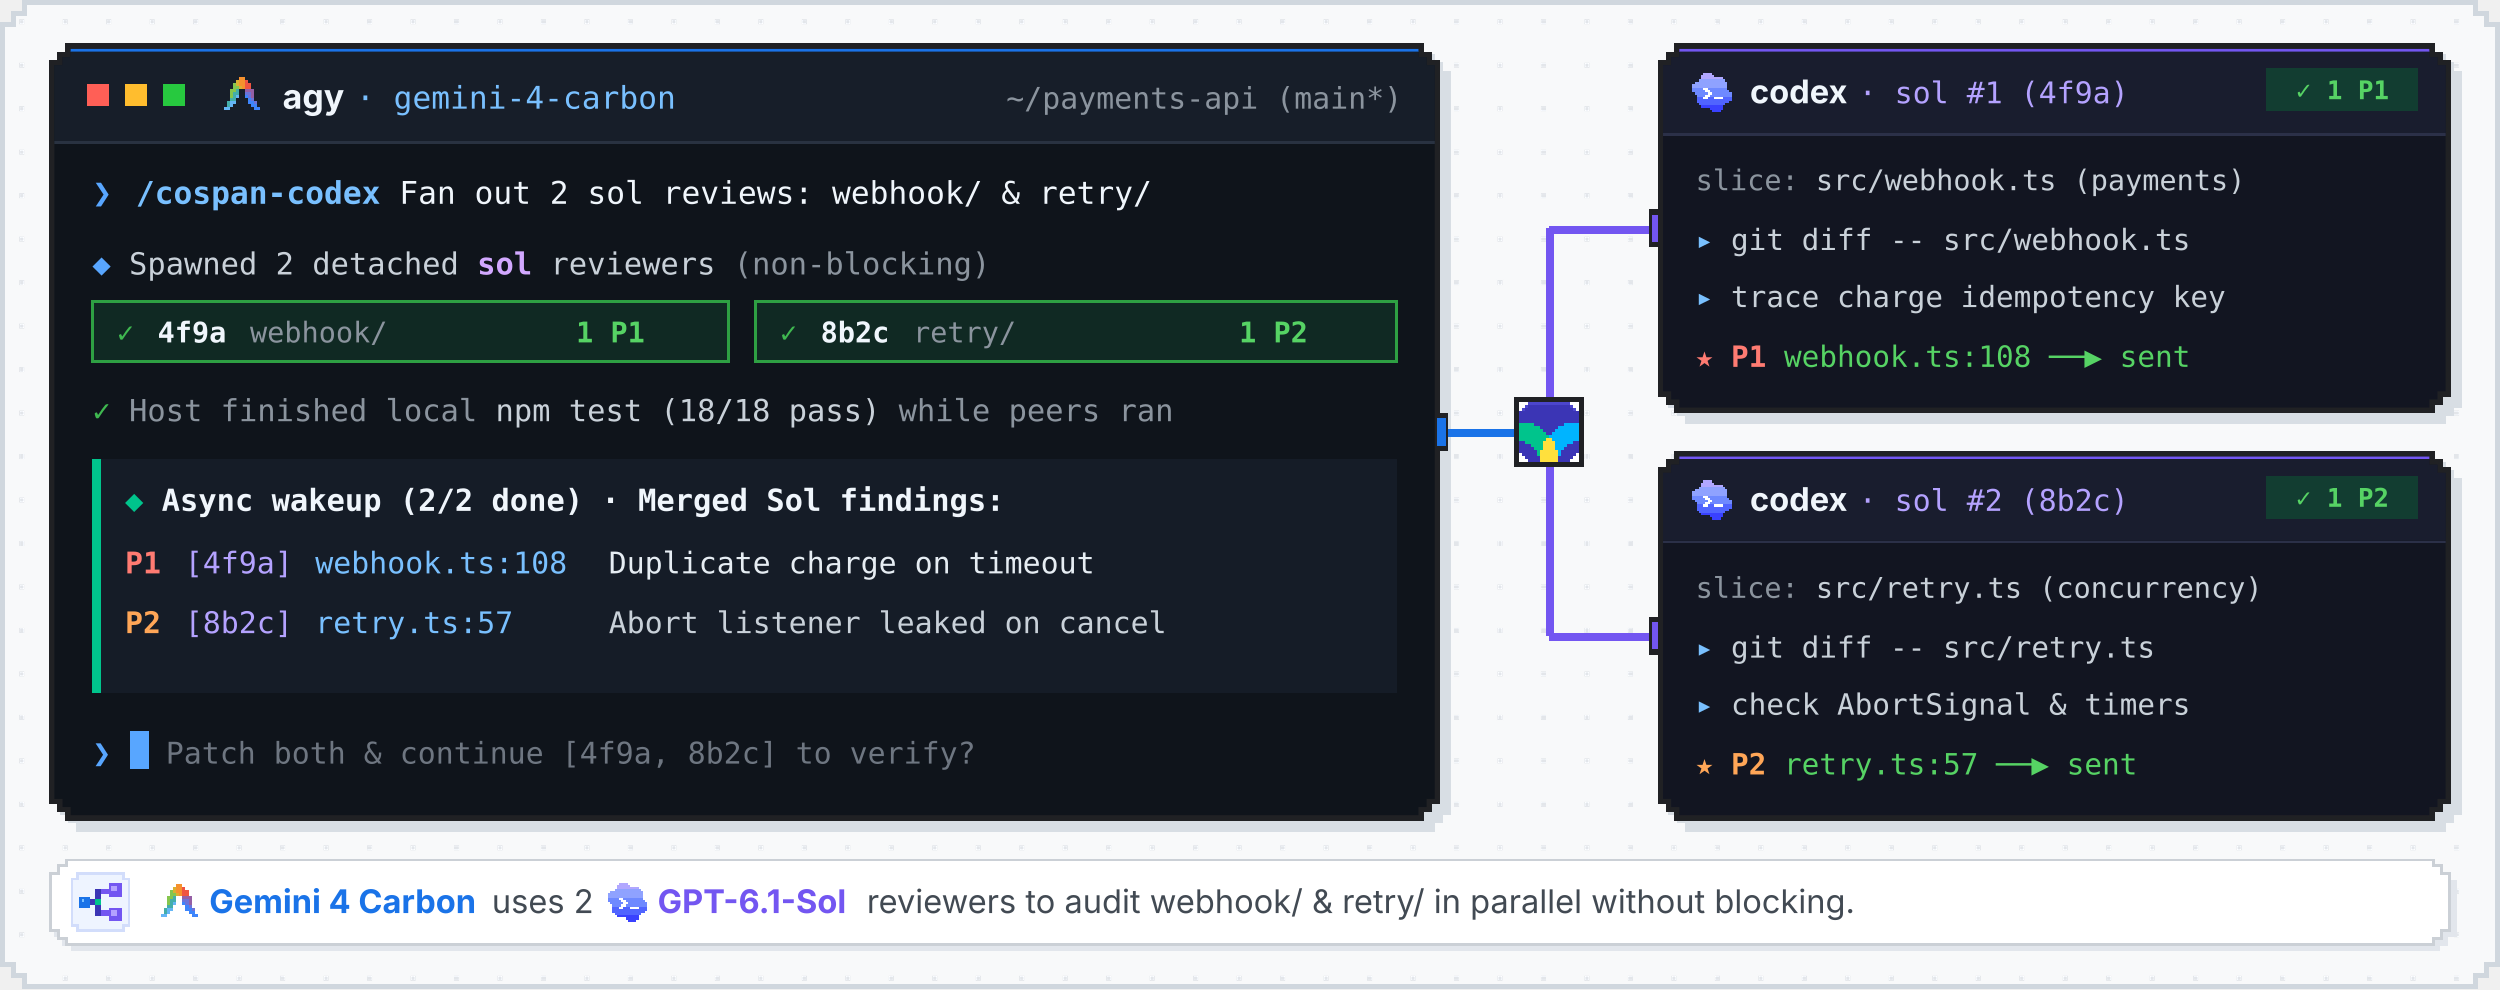
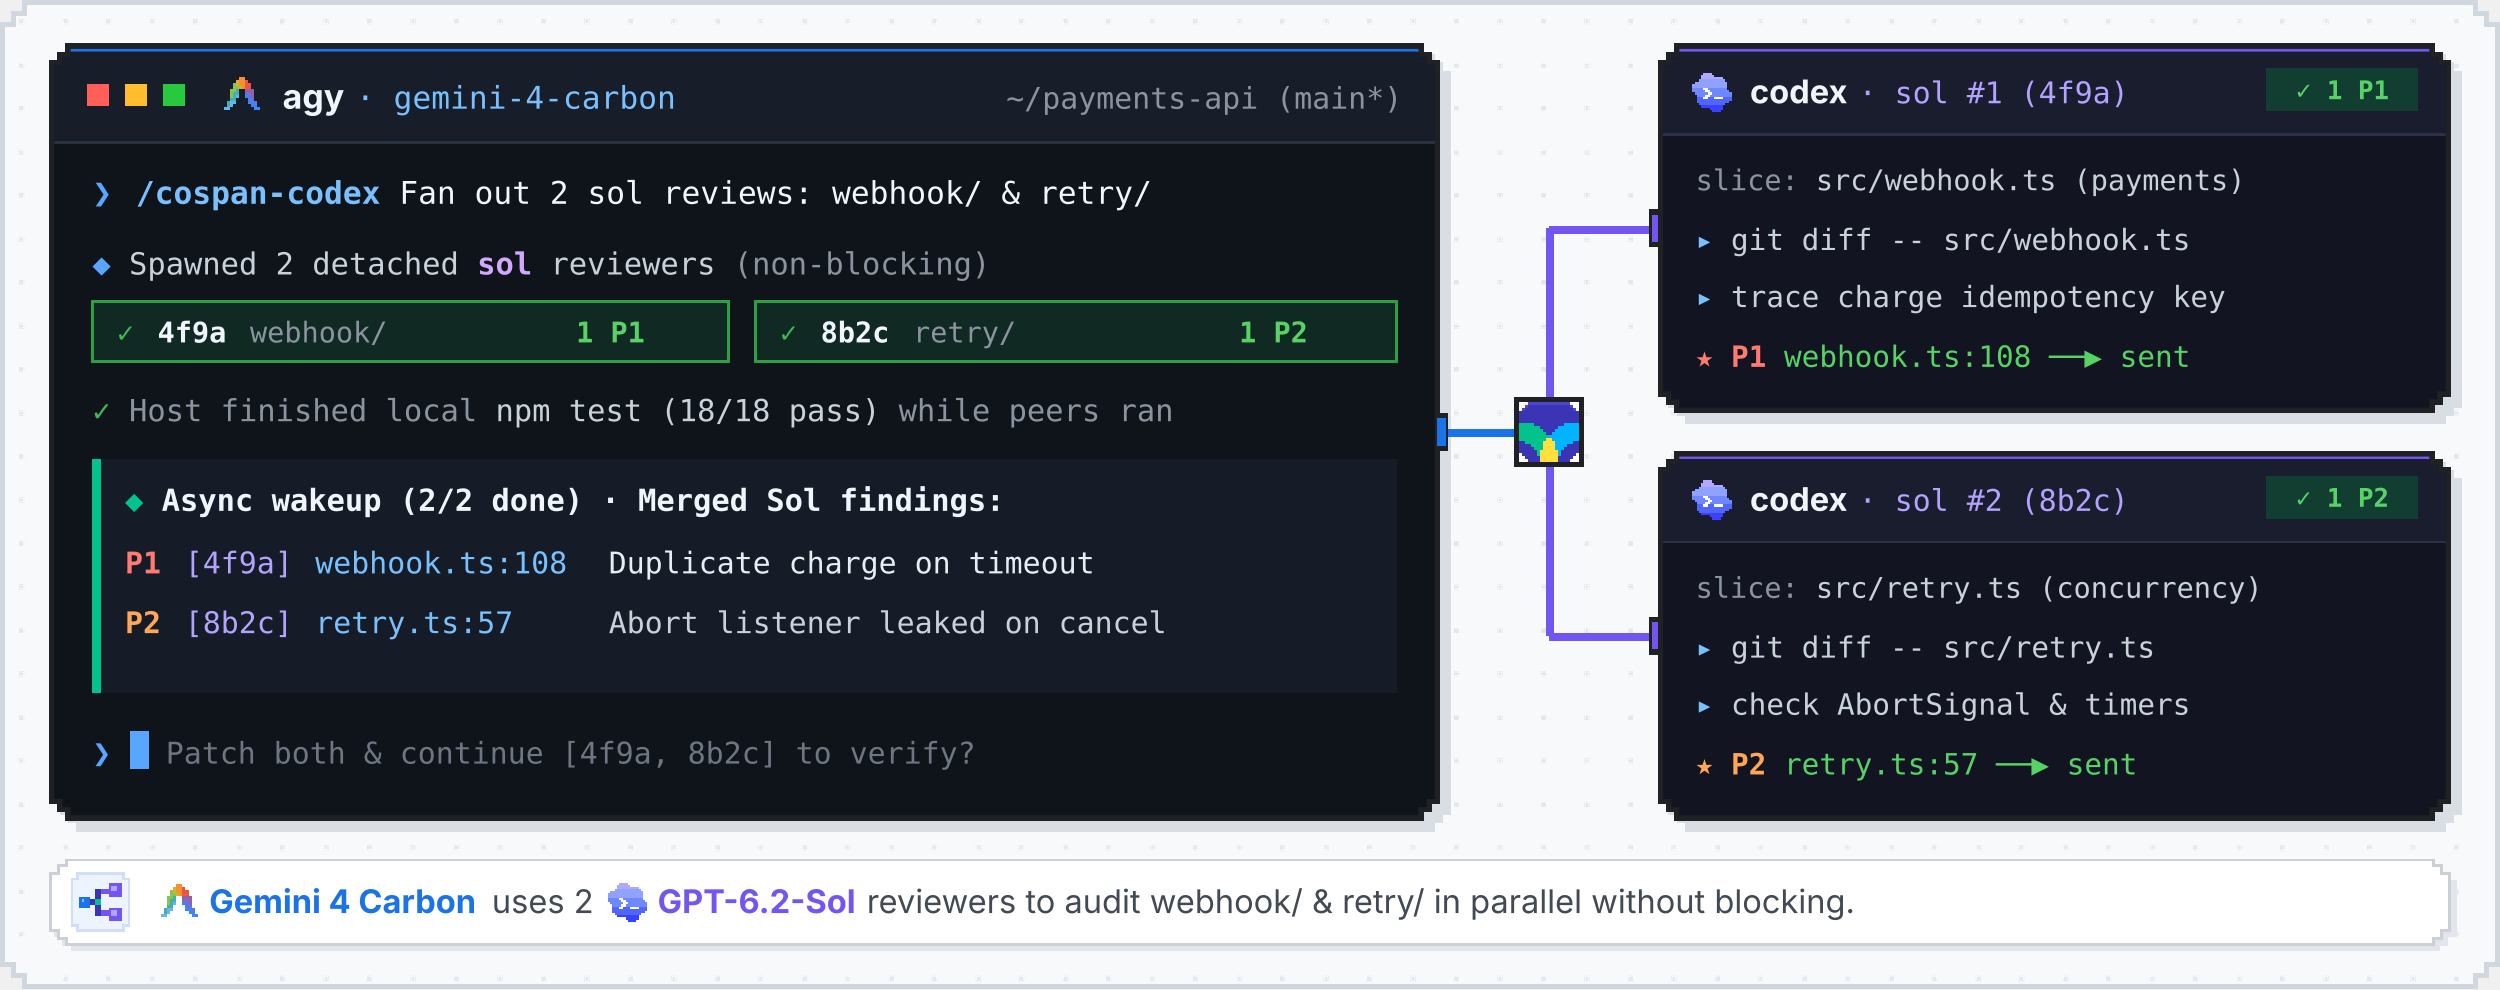
- <svg xmlns="http://www.w3.org/2000/svg" viewBox="0 0 920 364" width="920" height="364" role="img" aria-label="Animated multi-agent demo: Gemini 4 Carbon fans out 2 parallel GPT-6.1-Sol reviewers non-blockingly, continues local tests, and merges staggered async results on wakeup">
+ <svg xmlns="http://www.w3.org/2000/svg" viewBox="0 0 920 364" width="920" height="364" role="img" aria-label="Animated multi-agent demo: Gemini 4 Carbon fans out 2 parallel GPT-6.2-Sol reviewers non-blockingly, continues local tests, and merges staggered async results on wakeup">
  <style>
    .curtain { animation: type-move 13s infinite, curtain-vis 13s infinite; }
    .cursor-top { animation: blink 0.65s step-end infinite; }
    .cursor-bot { animation: blink 0.8s step-end infinite; }
    .spin-dot { animation: pulse-dot 0.9s ease-in-out infinite; }
    .enter-pill { animation: enter-flash 13s infinite; }
    .fanout-head { animation: vis-fanout 13s infinite; }

    .chip1-run { animation: c1-run 13s infinite; }
    .chip1-done { animation: c1-done 13s infinite; }
    .chip2-run { animation: c2-run 13s infinite; }
    .chip2-done { animation: c2-done 13s infinite; }

    .local-run { animation: loc-run 13s infinite; }
    .local-done { animation: loc-done 13s infinite; }
    .wakeup-card { animation: vis-wakeup 13s infinite; }

    .pkt-trunk { animation: fly-trunk 13s infinite; }
    .pkt-up { animation: fly-up 13s infinite; }
    .pkt-dn { animation: fly-dn 13s infinite; }
    .pkt-ret1 { animation: fly-ret1 13s infinite; }
    .pkt-ret2 { animation: fly-ret2 13s infinite; }

    .s1-idle { animation: w1-idle 13s infinite; }
    .s1-act { animation: w1-act 13s infinite; }
    .s1-b-idle { animation: w1-idle 13s infinite; }
    .s1-b-run { animation: w1-brun 13s infinite; }
    .s1-b-done { animation: w1-bdone 13s infinite; }
    .s1-l1 { animation: appear-27 13s infinite; }
    .s1-l2 { animation: appear-33 13s infinite; }
    .s1-l3 { animation: appear-39 13s infinite; }

    .s2-idle { animation: w2-idle 13s infinite; }
    .s2-act { animation: w2-act 13s infinite; }
    .s2-b-idle { animation: w2-idle 13s infinite; }
    .s2-b-run { animation: w2-brun 13s infinite; }
    .s2-b-done { animation: w2-bdone 13s infinite; }
    .s2-l1 { animation: appear-29 13s infinite; }
    .s2-l2 { animation: appear-38 13s infinite; }
    .s2-l3 { animation: appear-51 13s infinite; }

    @keyframes blink { 0%, 49% { opacity: 1; } 50%, 100% { opacity: 0; } }
    @keyframes pulse-dot { 0%, 100% { opacity: 1; } 50% { opacity: 0.25; } }

    @keyframes type-move {
      0%, 3.5% { transform: translateX(0px); animation-timing-function: steps(44, end); }
      16.5%, 95.5% { transform: translateX(374px); animation-timing-function: step-end; }
      96.0%, 100% { transform: translateX(0px); }
    }
    @keyframes curtain-vis {
      0%, 18.2% { opacity: 1; animation-timing-function: step-end; }
      18.3%, 96.4% { opacity: 0; animation-timing-function: step-end; }
      96.5%, 100% { opacity: 1; }
    }
    @keyframes enter-flash {
      0%, 16.4% { opacity: 0; }
      16.6%, 19.8% { opacity: 1; }
      20.6%, 100% { opacity: 0; }
    }
    @keyframes vis-fanout {
      0%, 18.4% { opacity: 0; }
      19.0%, 95.5% { opacity: 1; }
      96.5%, 100% { opacity: 0; }
    }

    /* Staggered async status chips in Host Terminal */
    @keyframes c1-run {
      0%, 18.8% { opacity: 0; }
      19.4%, 44.6% { opacity: 1; }
      45.2%, 100% { opacity: 0; }
    }
    @keyframes c1-done {
      0%, 44.6% { opacity: 0; }
      45.2%, 95.5% { opacity: 1; }
      96.5%, 100% { opacity: 0; }
    }
    @keyframes c2-run {
      0%, 18.8% { opacity: 0; }
      19.4%, 57.2% { opacity: 1; }
      57.8%, 100% { opacity: 0; }
    }
    @keyframes c2-done {
      0%, 57.2% { opacity: 0; }
      57.8%, 95.5% { opacity: 1; }
      96.5%, 100% { opacity: 0; }
    }

    /* Non-blocking local host work while peers run in background */
    @keyframes loc-run {
      0%, 23.0% { opacity: 0; }
      23.8%, 35.8% { opacity: 1; }
      36.4%, 100% { opacity: 0; }
    }
    @keyframes loc-done {
      0%, 35.8% { opacity: 0; }
      36.4%, 95.5% { opacity: 1; }
      96.5%, 100% { opacity: 0; }
    }

    /* Final reactive wakeup merged card */
    @keyframes vis-wakeup {
      0%, 57.8% { opacity: 0; }
      58.8%, 95.5% { opacity: 1; }
      96.5%, 100% { opacity: 0; }
    }

    /* 1-to-2 Fan-out and Staggered Return Packets */
    @keyframes fly-trunk {
      0%, 18.4% { opacity: 0; transform: translate(0px, 0px); }
      18.9% { opacity: 1; transform: translate(0px, 0px); }
      21.0% { opacity: 1; transform: translate(24px, 0px); }
      21.5%, 100% { opacity: 0; transform: translate(24px, 0px); }
    }
    @keyframes fly-up {
      0%, 20.8% { opacity: 0; transform: translate(0px, 0px); }
      21.3% { opacity: 1; transform: translate(0px, 0px); }
      23.2% { opacity: 1; transform: translate(0px, -61px); }
      25.0% { opacity: 1; transform: translate(34px, -61px); }
      25.6%, 100% { opacity: 0; transform: translate(34px, -61px); }
    }
    @keyframes fly-dn {
      0%, 20.8% { opacity: 0; transform: translate(0px, 0px); }
      21.3% { opacity: 1; transform: translate(0px, 0px); }
      23.2% { opacity: 1; transform: translate(0px, 61px); }
      25.0% { opacity: 1; transform: translate(34px, 61px); }
      25.6%, 100% { opacity: 0; transform: translate(34px, 61px); }
    }
    @keyframes fly-ret1 {
      0%, 40.6% { opacity: 0; transform: translate(0px, 0px); }
      41.2% { opacity: 1; transform: translate(0px, 0px); }
      42.6% { opacity: 1; transform: translate(-34px, 0px); }
      44.0% { opacity: 1; transform: translate(-34px, 75px); }
      45.2% { opacity: 1; transform: translate(-66px, 75px); }
      45.8%, 100% { opacity: 0; transform: translate(-66px, 75px); }
    }
    @keyframes fly-ret2 {
      0%, 53.0% { opacity: 0; transform: translate(0px, 0px); }
      53.6% { opacity: 1; transform: translate(0px, 0px); }
      55.0% { opacity: 1; transform: translate(-34px, 0px); }
      56.4% { opacity: 1; transform: translate(-34px, -75px); }
      57.6% { opacity: 1; transform: translate(-66px, -75px); }
      58.2%, 100% { opacity: 0; transform: translate(-66px, -75px); }
    }

    /* Worker #1 and #2 state transitions */
    @keyframes w1-idle { 0%, 24.6% { opacity: 1; } 25.2%, 95.5% { opacity: 0; } 96.5%, 100% { opacity: 1; } }
    @keyframes w1-act { 0%, 24.6% { opacity: 0; } 25.2%, 95.5% { opacity: 1; } 96.5%, 100% { opacity: 0; } }
    @keyframes w1-brun { 0%, 24.6% { opacity: 0; } 25.2%, 40.8% { opacity: 1; } 41.4%, 100% { opacity: 0; } }
    @keyframes w1-bdone { 0%, 40.8% { opacity: 0; } 41.4%, 95.5% { opacity: 1; } 96.5%, 100% { opacity: 0; } }

    @keyframes w2-idle { 0%, 24.6% { opacity: 1; } 25.2%, 95.5% { opacity: 0; } 96.5%, 100% { opacity: 1; } }
    @keyframes w2-act { 0%, 24.6% { opacity: 0; } 25.2%, 95.5% { opacity: 1; } 96.5%, 100% { opacity: 0; } }
    @keyframes w2-brun { 0%, 24.6% { opacity: 0; } 25.2%, 53.2% { opacity: 1; } 53.8%, 100% { opacity: 0; } }
    @keyframes w2-bdone { 0%, 53.2% { opacity: 0; } 53.8%, 95.5% { opacity: 1; } 96.5%, 100% { opacity: 0; } }

    @keyframes appear-27 { 0%, 26.8% { opacity: 0; } 27.5%, 95.5% { opacity: 1; } 96.5%, 100% { opacity: 0; } }
    @keyframes appear-29 { 0%, 28.8% { opacity: 0; } 29.5%, 95.5% { opacity: 1; } 96.5%, 100% { opacity: 0; } }
    @keyframes appear-33 { 0%, 32.8% { opacity: 0; } 33.5%, 95.5% { opacity: 1; } 96.5%, 100% { opacity: 0; } }
    @keyframes appear-38 { 0%, 37.8% { opacity: 0; } 38.5%, 95.5% { opacity: 1; } 96.5%, 100% { opacity: 0; } }
    @keyframes appear-39 { 0%, 39.2% { opacity: 0; } 40.0%, 95.5% { opacity: 1; } 96.5%, 100% { opacity: 0; } }
    @keyframes appear-51 { 0%, 51.2% { opacity: 0; } 52.0%, 95.5% { opacity: 1; } 96.5%, 100% { opacity: 0; } }
  </style>
  <defs>
    <pattern id="px-dots" width="16" height="16" patternUnits="userSpaceOnUse">
      <rect x="7" y="7" width="2" height="2" fill="#E3E6EA" shape-rendering="crispEdges" />
    </pattern>
    <clipPath id="term-clip">
      <path d="M26,18 H522 V21 H525 V24 H528 V294 H525 V297 H522 V300 H26 V297 H23 V294 H20 V24 H23 V21 H26 Z" />
    </clipPath>
    <clipPath id="peer1-clip">
      <path d="M618,18 H894 V21 H897 V24 H900 V144 H897 V147 H894 V150 H618 V147 H615 V144 H612 V24 H615 V21 H618 Z" />
    </clipPath>
    <clipPath id="peer2-clip">
      <path d="M618,168 H894 V171 H897 V174 H900 V294 H897 V297 H894 V300 H618 V297 H615 V294 H612 V174 H615 V171 H618 Z" />
    </clipPath>
    <clipPath id="prompt-clip">
      <rect x="50" y="60" width="388" height="22" />
    </clipPath>
  </defs>
  <path d="M9,1 H911 V5 H915 V9 H919 V355 H915 V359 H911 V363 H9 V359 H5 V355 H1 V9 H5 V5 H9 Z" fill="#F8F9FA" shape-rendering="crispEdges" />
  <path d="M11,3 H909 V7 H913 V11 H917 V353 H913 V357 H909 V361 H11 V357 H7 V353 H3 V11 H7 V7 H11 Z" fill="url(#px-dots)" shape-rendering="crispEdges" />
  <path d="M9,1 H911 V5 H915 V9 H919 V355 H915 V359 H911 V363 H9 V359 H5 V355 H1 V9 H5 V5 H9 Z" fill="none" stroke="#D0D7DE" stroke-width="2" shape-rendering="crispEdges" />
  <path d="M28,20 H528 V23 H531 V26 H534 V300 H531 V303 H528 V306 H28 V303 H25 V300 H22 V26 H25 V23 H28 Z" fill="#D8DEE4" shape-rendering="crispEdges" />
  <path d="M24,16 H524 V19 H527 V22 H530 V296 H527 V299 H524 V302 H24 V299 H21 V296 H18 V22 H21 V19 H24 Z" fill="#202124" shape-rendering="crispEdges" />
  <g clip-path="url(#term-clip)">
    <rect x="18" y="16" width="512" height="286" fill="#0F141B" />
    <rect x="18" y="16" width="512" height="3" fill="#1A73E8" shape-rendering="crispEdges" />
    <rect x="18" y="19" width="512" height="33" fill="#171E29" />
    <rect x="18" y="52" width="512" height="1" fill="#293241" shape-rendering="crispEdges" />
    <g shape-rendering="crispEdges">
      <rect x="32" y="31" width="8" height="8" fill="#FF5F56" />
      <rect x="46" y="31" width="8" height="8" fill="#FFBD2E" />
      <rect x="60" y="31" width="8" height="8" fill="#27C93F" />
    </g>
    <g transform="translate(80, 26) scale(1.125)">
      <g shape-rendering="crispEdges">
        <g fill="#3D85FC">
          <rect x="9" y="8" width="1" height="1" />
          <rect x="10" y="9" width="1" height="1" />
          <rect x="10" y="10" width="2" height="1" />
          <rect x="11" y="11" width="2" height="1" />
          <rect x="12" y="12" width="2" height="1" />
        </g>
        <g fill="#64B6F5">
          <rect x="6" y="8" width="1" height="1" />
          <rect x="4" y="10" width="2" height="1" />
          <rect x="4" y="11" width="1" height="1" />
          <rect x="2" y="12" width="2" height="1" />
        </g>
        <g fill="#85C64E">
          <rect x="5" y="4" width="1" height="1" />
          <rect x="5" y="5" width="2" height="1" />
          <rect x="4" y="6" width="2" height="1" />
          <rect x="4" y="7" width="1" height="1" />
          <rect x="4" y="8" width="1" height="1" />
        </g>
        <g fill="#F6912E">
          <rect x="7" y="2" width="2" height="1" />
          <rect x="7" y="3" width="2" height="1" />
          <rect x="7" y="4" width="2" height="1" />
          <rect x="8" y="5" width="1" height="1" />
        </g>
        <g fill="#955FA5">
          <rect x="9" y="6" width="3" height="1" />
          <rect x="11" y="7" width="1" height="1" />
          <rect x="11" y="8" width="1" height="1" />
        </g>
        <g fill="#EF5441">
          <rect x="9" y="3" width="1" height="1" />
          <rect x="9" y="4" width="2" height="1" />
          <rect x="9" y="5" width="2" height="1" />
        </g>
        <g fill="#6C73D8">
          <rect x="9" y="7" width="2" height="1" />
          <rect x="10" y="8" width="1" height="1" />
          <rect x="11" y="9" width="1" height="1" />
          <rect x="12" y="10" width="1" height="1" />
        </g>
        <g fill="#D9B031">
          <rect x="6" y="3" width="1" height="1" />
          <rect x="6" y="4" width="1" height="1" />
          <rect x="7" y="5" width="1" height="1" />
        </g>
        <g fill="#43AEAA">
          <rect x="6" y="6" width="1" height="1" />
          <rect x="5" y="7" width="2" height="1" />
          <rect x="5" y="8" width="1" height="1" />
          <rect x="4" y="9" width="2" height="1" />
          <rect x="3" y="10" width="1" height="1" />
          <rect x="3" y="11" width="1" height="1" />
        </g>
      </g>
    </g>
    <text x="104" y="40" font-family="system-ui, -apple-system, BlinkMacSystemFont, 'Segoe UI', sans-serif" font-size="12.5" font-weight="700" fill="#F0F6FC">agy</text>
    <text x="131" y="40" font-family="ui-monospace, 'SFMono-Regular', Menlo, Monaco, Consolas, monospace" font-size="11.5" fill="#79C0FF">· gemini-4-carbon</text>
    <text x="516" y="40" text-anchor="end" font-family="ui-monospace, 'SFMono-Regular', Menlo, Monaco, Consolas, monospace" font-size="11" fill="#8B949E">~/payments-api (main*)</text>
    <text x="34" y="75" font-family="ui-monospace, 'SFMono-Regular', Menlo, Monaco, Consolas, monospace" font-size="12" font-weight="700" fill="#58A6FF">❯</text>
    <g clip-path="url(#prompt-clip)">
      <text x="50" y="75" textLength="374" lengthAdjust="spacing" font-family="ui-monospace, 'SFMono-Regular', Menlo, Monaco, Consolas, monospace" font-size="11.5" fill="#F0F6FC">
        <tspan fill="#79C0FF" font-weight="700">/cospan-codex</tspan> Fan out 2 sol reviews: webhook/ &amp; retry/
      </text>
      <g class="curtain" opacity="0">
        <rect x="50" y="60" width="394" height="22" fill="#0F141B" shape-rendering="crispEdges" />
        <rect class="cursor-top" x="50" y="63" width="7" height="14" fill="#58A6FF" shape-rendering="crispEdges" />
      </g>
    </g>
    <g class="enter-pill" opacity="0">
      <rect x="486" y="62" width="28" height="17" fill="#1F6FEB" shape-rendering="crispEdges" />
      <text x="500" y="74" text-anchor="middle" font-family="ui-monospace, 'SFMono-Regular', Menlo, Monaco, Consolas, monospace" font-size="10.5" font-weight="700" fill="#FFFFFF">⏎</text>
    </g>
    <g class="fanout-head" opacity="1">
      <text x="34" y="101" font-family="ui-monospace, 'SFMono-Regular', Menlo, Monaco, Consolas, monospace" font-size="11.2" fill="#C9D1D9">
        <tspan fill="#58A6FF" font-weight="700">◆</tspan> Spawned 2 detached <tspan fill="#D2A8FF" font-weight="600">sol</tspan> reviewers <tspan fill="#8B949E">(non-blocking)</tspan>
      </text>
    </g>
    <g class="chip1-run" opacity="0">
      <rect x="34" y="111" width="234" height="22" fill="#1B1833" stroke="#7356F1" stroke-width="1" shape-rendering="crispEdges" />
      <text y="126" font-family="ui-monospace, 'SFMono-Regular', Menlo, Monaco, Consolas, monospace" font-size="10.5">
        <tspan class="spin-dot" x="43" fill="#B4A2FF" font-weight="700">◌</tspan>
        <tspan x="58" fill="#E2D9FF" font-weight="600">4f9a</tspan>
        <tspan x="92" fill="#8B949E">webhook/</tspan>
        <tspan x="208" fill="#B4A2FF">running</tspan>
      </text>
    </g>
    <g class="chip1-done" opacity="1">
      <rect x="34" y="111" width="234" height="22" fill="#102923" stroke="#2EA043" stroke-width="1" shape-rendering="crispEdges" />
      <text y="126" font-family="ui-monospace, 'SFMono-Regular', Menlo, Monaco, Consolas, monospace" font-size="10.5">
        <tspan x="43" fill="#3FB950" font-weight="700">✓</tspan>
        <tspan x="58" fill="#F0F6FC" font-weight="600">4f9a</tspan>
        <tspan x="92" fill="#8B949E">webhook/</tspan>
        <tspan x="212" fill="#56D364" font-weight="700">1 P1</tspan>
      </text>
    </g>
    <g class="chip2-run" opacity="0">
      <rect x="278" y="111" width="236" height="22" fill="#1B1833" stroke="#7356F1" stroke-width="1" shape-rendering="crispEdges" />
      <text y="126" font-family="ui-monospace, 'SFMono-Regular', Menlo, Monaco, Consolas, monospace" font-size="10.5">
        <tspan class="spin-dot" x="287" fill="#B4A2FF" font-weight="700">◌</tspan>
        <tspan x="302" fill="#E2D9FF" font-weight="600">8b2c</tspan>
        <tspan x="336" fill="#8B949E">retry/</tspan>
        <tspan x="452" fill="#B4A2FF">running</tspan>
      </text>
    </g>
    <g class="chip2-done" opacity="1">
      <rect x="278" y="111" width="236" height="22" fill="#102923" stroke="#2EA043" stroke-width="1" shape-rendering="crispEdges" />
      <text y="126" font-family="ui-monospace, 'SFMono-Regular', Menlo, Monaco, Consolas, monospace" font-size="10.5">
        <tspan x="287" fill="#3FB950" font-weight="700">✓</tspan>
        <tspan x="302" fill="#F0F6FC" font-weight="600">8b2c</tspan>
        <tspan x="336" fill="#8B949E">retry/</tspan>
        <tspan x="456" fill="#56D364" font-weight="700">1 P2</tspan>
      </text>
    </g>
    <g class="local-run" opacity="0">
      <text x="34" y="155" font-family="ui-monospace, 'SFMono-Regular', Menlo, Monaco, Consolas, monospace" font-size="11.2" fill="#C9D1D9">
        <tspan class="spin-dot" fill="#58A6FF">●</tspan> Meanwhile in host: running <tspan fill="#79C0FF">npm test</tspan> locally...
      </text>
    </g>
    <g class="local-done" opacity="1">
      <text x="34" y="155" font-family="ui-monospace, 'SFMono-Regular', Menlo, Monaco, Consolas, monospace" font-size="11.2" fill="#8B949E">
        <tspan fill="#3FB950" font-weight="700">✓</tspan> Host finished local <tspan fill="#C9D1D9">npm test (18/18 pass)</tspan> while peers ran
      </text>
    </g>
    <g class="wakeup-card" opacity="1">
      <rect x="34" y="169" width="480" height="86" fill="#151C27" shape-rendering="crispEdges" />
      <rect x="34" y="169" width="3" height="86" fill="#00C48C" shape-rendering="crispEdges" />
      <text x="46" y="188" font-family="ui-monospace, 'SFMono-Regular', Menlo, Monaco, Consolas, monospace" font-size="11.2" font-weight="700" fill="#F0F6FC">
        <tspan fill="#00C48C">◆</tspan> Async wakeup (2/2 done) · Merged Sol findings:
      </text>
      <text y="211" font-family="ui-monospace, 'SFMono-Regular', Menlo, Monaco, Consolas, monospace" font-size="11">
        <tspan x="46" fill="#FF7B72" font-weight="700">P1</tspan>
        <tspan x="68" fill="#B4A2FF">[4f9a]</tspan>
        <tspan x="116" fill="#79C0FF">webhook.ts:108</tspan>
        <tspan x="224" fill="#E6EDF3">Duplicate charge on timeout</tspan>
      </text>
      <text y="233" font-family="ui-monospace, 'SFMono-Regular', Menlo, Monaco, Consolas, monospace" font-size="11">
        <tspan x="46" fill="#FFA657" font-weight="700">P2</tspan>
        <tspan x="68" fill="#B4A2FF">[8b2c]</tspan>
        <tspan x="116" fill="#79C0FF">retry.ts:57</tspan>
        <tspan x="224" fill="#C9D1D9">Abort listener leaked on cancel</tspan>
      </text>
      <text x="34" y="281" font-family="ui-monospace, 'SFMono-Regular', Menlo, Monaco, Consolas, monospace" font-size="11.5" fill="#58A6FF" font-weight="700">❯</text>
      <rect class="cursor-bot" x="48" y="269" width="7" height="14" fill="#58A6FF" shape-rendering="crispEdges" />
      <text x="61" y="281" font-family="ui-monospace, 'SFMono-Regular', Menlo, Monaco, Consolas, monospace" font-size="11" fill="#6E7681">Patch both &amp; continue [4f9a, 8b2c] to verify?</text>
    </g>
  </g>
  <g shape-rendering="crispEdges">
    <rect x="530" y="158" width="40" height="3" fill="#1A73E8" />
    <rect x="569" y="84" width="3" height="75" fill="#7356F1" />
    <rect x="570" y="83" width="40" height="3" fill="#7356F1" />
    <rect x="569" y="159" width="3" height="75" fill="#7356F1" />
    <rect x="570" y="233" width="40" height="3" fill="#7356F1" />
    <rect x="528" y="152" width="5" height="14" fill="#202124" />
    <rect x="529" y="154" width="3" height="10" fill="#1A73E8" />
    <rect x="607" y="77" width="5" height="14" fill="#202124" />
    <rect x="608" y="79" width="3" height="10" fill="#7356F1" />
    <rect x="607" y="227" width="5" height="14" fill="#202124" />
    <rect x="608" y="229" width="3" height="10" fill="#7356F1" />
  </g>
  <g shape-rendering="crispEdges">
    <g class="pkt-trunk" opacity="0">
      <rect x="533" y="154" width="12" height="10" fill="#1A73E8" />
      <rect x="535" y="156" width="8" height="6" fill="#FFFFFF" />
    </g>
    <g class="pkt-up" opacity="0">
      <rect x="564" y="139" width="12" height="10" fill="#7356F1" />
      <rect x="566" y="141" width="8" height="6" fill="#FFFFFF" />
    </g>
    <g class="pkt-dn" opacity="0">
      <rect x="564" y="169" width="12" height="10" fill="#7356F1" />
      <rect x="566" y="171" width="8" height="6" fill="#FFFFFF" />
    </g>
    <g class="pkt-ret1" opacity="0">
      <rect x="596" y="79" width="12" height="10" fill="#00C48C" />
      <rect x="598" y="81" width="8" height="6" fill="#FFFFFF" />
    </g>
    <g class="pkt-ret2" opacity="0">
      <rect x="596" y="229" width="12" height="10" fill="#00C48C" />
      <rect x="598" y="231" width="8" height="6" fill="#FFFFFF" />
    </g>
    <rect x="557" y="146" width="26" height="26" fill="#202124" />
    <rect x="559" y="148" width="22" height="22" fill="#FFFFFF" />
  </g>
  <g transform="translate(559, 148) scale(1.1)">
    <g shape-rendering="crispEdges">
      <g fill="#3B35B5">
        <rect x="3" y="1" width="14" height="1" />
        <rect x="2" y="2" width="16" height="1" />
        <rect x="0" y="3" width="20" height="4" />
        <rect x="5" y="7" width="10" height="1" />
        <rect x="7" y="8" width="6" height="1" />
        <rect x="8" y="9" width="4" height="1" />
        <rect x="9" y="10" width="2" height="1" />
        <rect x="0" y="13" width="2" height="1" />
        <rect x="18" y="13" width="2" height="1" />
        <rect x="0" y="14" width="4" height="1" />
        <rect x="16" y="14" width="4" height="1" />
        <rect x="0" y="15" width="5" height="1" />
        <rect x="15" y="15" width="5" height="1" />
        <rect x="0" y="16" width="6" height="1" />
        <rect x="14" y="16" width="6" height="1" />
        <rect x="1" y="17" width="5" height="1" />
        <rect x="14" y="17" width="5" height="1" />
        <rect x="2" y="18" width="5" height="1" />
        <rect x="13" y="18" width="5" height="1" />
        <rect x="3" y="19" width="4" height="1" />
        <rect x="13" y="19" width="4" height="1" />
      </g>
      <g fill="#4C46CC">
        <rect x="3" y="0" width="14" height="1" />
        <rect x="2" y="1" width="1" height="1" />
        <rect x="17" y="1" width="1" height="1" />
        <rect x="1" y="2" width="1" height="1" />
        <rect x="18" y="2" width="1" height="1" />
      </g>
      <g fill="#00C48C">
        <rect x="0" y="7" width="5" height="1" />
        <rect x="0" y="8" width="7" height="1" />
        <rect x="0" y="9" width="8" height="1" />
        <rect x="0" y="10" width="9" height="1" />
        <rect x="0" y="11" width="10" height="1" />
        <rect x="0" y="12" width="9" height="1" />
        <rect x="2" y="13" width="6" height="1" />
        <rect x="4" y="14" width="4" height="1" />
        <rect x="5" y="15" width="3" height="1" />
        <rect x="6" y="16" width="1" height="2" />
      </g>
      <g fill="#00B4FF">
        <rect x="15" y="7" width="5" height="1" />
        <rect x="13" y="8" width="7" height="1" />
        <rect x="12" y="9" width="8" height="1" />
        <rect x="11" y="10" width="9" height="1" />
        <rect x="10" y="11" width="10" height="1" />
        <rect x="11" y="12" width="9" height="1" />
        <rect x="12" y="13" width="6" height="1" />
        <rect x="12" y="14" width="4" height="1" />
        <rect x="12" y="15" width="3" height="1" />
        <rect x="13" y="16" width="1" height="2" />
      </g>
      <g fill="#FFE03D">
        <rect x="9" y="12" width="2" height="1" />
        <rect x="8" y="13" width="4" height="3" />
        <rect x="7" y="16" width="6" height="4" />
      </g>
    </g>
  </g>
  <path d="M620,20 H900 V23 H903 V26 H906 V150 H903 V153 H900 V156 H620 V153 H617 V150 H614 V26 H617 V23 H620 Z" fill="#D8DEE4" shape-rendering="crispEdges" />
  <path d="M616,16 H896 V19 H899 V22 H902 V146 H899 V149 H896 V152 H616 V149 H613 V146 H610 V22 H613 V19 H616 Z" fill="#202124" shape-rendering="crispEdges" />
  <g clip-path="url(#peer1-clip)">
    <rect x="610" y="16" width="292" height="136" fill="#121521" />
    <rect x="610" y="16" width="292" height="3" fill="#7356F1" shape-rendering="crispEdges" />
    <rect x="610" y="19" width="292" height="30" fill="#191D2E" />
    <rect x="610" y="49" width="292" height="1" fill="#2B3048" shape-rendering="crispEdges" />
    <g transform="translate(622, 26) scale(0.8)">
      <g shape-rendering="crispEdges">
        <g fill="#B1A7FF">
          <rect x="6" y="1" width="4" height="1" />
          <rect x="5" y="2" width="6" height="1" />
          <rect x="5" y="3" width="10" height="1" />
        </g>
        <g fill="#8FA2FF">
          <rect x="4" y="4" width="12" height="1" />
          <rect x="2" y="5" width="15" height="1" />
          <rect x="1" y="6" width="16" height="1" />
          <rect x="1" y="7" width="16" height="1" />
        </g>
        <g fill="#6E89FF">
          <rect x="1" y="8" width="5" height="1" />
          <rect x="8" y="8" width="9" height="1" />
          <rect x="1" y="9" width="6" height="1" />
          <rect x="9" y="9" width="9" height="1" />
          <rect x="2" y="10" width="6" height="1" />
          <rect x="10" y="10" width="9" height="1" />
          <rect x="3" y="11" width="4" height="1" />
          <rect x="9" y="11" width="10" height="1" />
        </g>
        <g fill="#5064FF">
          <rect x="3" y="12" width="3" height="1" />
          <rect x="8" y="12" width="3" height="1" />
          <rect x="15" y="12" width="4" height="1" />
          <rect x="3" y="13" width="16" height="1" />
          <rect x="3" y="14" width="15" height="1" />
          <rect x="4" y="15" width="12" height="1" />
        </g>
        <g fill="#3941FF">
          <rect x="5" y="16" width="10" height="1" />
          <rect x="9" y="17" width="6" height="1" />
          <rect x="10" y="18" width="4" height="1" />
        </g>
        <g fill="#FFFFFF">
          <rect x="6" y="8" width="2" height="1" />
          <rect x="7" y="9" width="2" height="1" />
          <rect x="8" y="10" width="2" height="1" />
          <rect x="7" y="11" width="2" height="1" />
          <rect x="6" y="12" width="2" height="1" />
          <rect x="11" y="12" width="4" height="1" />
        </g>
      </g>
    </g>
    <text x="644" y="38" font-family="system-ui, -apple-system, BlinkMacSystemFont, 'Segoe UI', sans-serif" font-size="12" font-weight="700" fill="#F0F6FC">codex</text>
    <text x="684" y="38" font-family="ui-monospace, 'SFMono-Regular', Menlo, Monaco, Consolas, monospace" font-size="11" fill="#B4A2FF">· sol #1 (4f9a)</text>
    <g class="s1-b-idle" opacity="0">
      <rect x="844" y="25" width="46" height="16" fill="#262B3D" shape-rendering="crispEdges" />
      <text x="867" y="36.5" text-anchor="middle" font-family="ui-monospace, 'SFMono-Regular', Menlo, Monaco, Consolas, monospace" font-size="9.5" font-weight="700" fill="#8B949E">IDLE</text>
    </g>
    <g class="s1-b-run" opacity="0">
      <rect x="822" y="25" width="68" height="16" fill="#3B2E7E" shape-rendering="crispEdges" />
      <text x="856" y="36.5" text-anchor="middle" font-family="ui-monospace, 'SFMono-Regular', Menlo, Monaco, Consolas, monospace" font-size="9.5" font-weight="700" fill="#E2D9FF">READONLY</text>
    </g>
    <g class="s1-b-done" opacity="1">
      <rect x="834" y="25" width="56" height="16" fill="#123D31" shape-rendering="crispEdges" />
      <text x="862" y="36.5" text-anchor="middle" font-family="ui-monospace, 'SFMono-Regular', Menlo, Monaco, Consolas, monospace" font-size="9.5" font-weight="700" fill="#56D364">✓ 1 P1</text>
    </g>
    <g class="s1-idle" opacity="0">
      <text x="624" y="82" font-family="ui-monospace, 'SFMono-Regular', Menlo, Monaco, Consolas, monospace" font-size="11" fill="#6E7681">$ codex exec --headless</text>
      <text x="624" y="102" font-family="ui-monospace, 'SFMono-Regular', Menlo, Monaco, Consolas, monospace" font-size="10.5" fill="#484F58">slot #1 standing by...</text>
    </g>
    <g class="s1-act" opacity="1">
      <text x="624" y="70" font-family="ui-monospace, 'SFMono-Regular', Menlo, Monaco, Consolas, monospace" font-size="10.5" fill="#8B949E">
        slice: <tspan fill="#C9D1D9">src/webhook.ts (payments)</tspan>
      </text>
      <text class="s1-l1" opacity="1" x="624" y="92" font-family="ui-monospace, 'SFMono-Regular', Menlo, Monaco, Consolas, monospace" font-size="10.8" fill="#C9D1D9">
        <tspan fill="#79C0FF">▸</tspan> git diff -- src/webhook.ts
      </text>
      <text class="s1-l2" opacity="1" x="624" y="113" font-family="ui-monospace, 'SFMono-Regular', Menlo, Monaco, Consolas, monospace" font-size="10.8" fill="#C9D1D9">
        <tspan fill="#79C0FF">▸</tspan> trace charge idempotency key
      </text>
      <text class="s1-l3" opacity="1" x="624" y="135" font-family="ui-monospace, 'SFMono-Regular', Menlo, Monaco, Consolas, monospace" font-size="10.8" fill="#56D364">
        <tspan fill="#FF7B72" font-weight="700">★ P1</tspan> webhook.ts:108 ──▶ sent
      </text>
    </g>
  </g>
  <path d="M620,170 H900 V173 H903 V176 H906 V300 H903 V303 H900 V306 H620 V303 H617 V300 H614 V176 H617 V173 H620 Z" fill="#D8DEE4" shape-rendering="crispEdges" />
  <path d="M616,166 H896 V169 H899 V172 H902 V296 H899 V299 H896 V302 H616 V299 H613 V296 H610 V172 H613 V169 H616 Z" fill="#202124" shape-rendering="crispEdges" />
  <g clip-path="url(#peer2-clip)">
    <rect x="610" y="166" width="292" height="136" fill="#121521" />
    <rect x="610" y="166" width="292" height="3" fill="#7356F1" shape-rendering="crispEdges" />
    <rect x="610" y="169" width="292" height="30" fill="#191D2E" />
    <rect x="610" y="199" width="292" height="1" fill="#2B3048" shape-rendering="crispEdges" />
    <g transform="translate(622, 176) scale(0.8)">
      <g shape-rendering="crispEdges">
        <g fill="#B1A7FF">
          <rect x="6" y="1" width="4" height="1" />
          <rect x="5" y="2" width="6" height="1" />
          <rect x="5" y="3" width="10" height="1" />
        </g>
        <g fill="#8FA2FF">
          <rect x="4" y="4" width="12" height="1" />
          <rect x="2" y="5" width="15" height="1" />
          <rect x="1" y="6" width="16" height="1" />
          <rect x="1" y="7" width="16" height="1" />
        </g>
        <g fill="#6E89FF">
          <rect x="1" y="8" width="5" height="1" />
          <rect x="8" y="8" width="9" height="1" />
          <rect x="1" y="9" width="6" height="1" />
          <rect x="9" y="9" width="9" height="1" />
          <rect x="2" y="10" width="6" height="1" />
          <rect x="10" y="10" width="9" height="1" />
          <rect x="3" y="11" width="4" height="1" />
          <rect x="9" y="11" width="10" height="1" />
        </g>
        <g fill="#5064FF">
          <rect x="3" y="12" width="3" height="1" />
          <rect x="8" y="12" width="3" height="1" />
          <rect x="15" y="12" width="4" height="1" />
          <rect x="3" y="13" width="16" height="1" />
          <rect x="3" y="14" width="15" height="1" />
          <rect x="4" y="15" width="12" height="1" />
        </g>
        <g fill="#3941FF">
          <rect x="5" y="16" width="10" height="1" />
          <rect x="9" y="17" width="6" height="1" />
          <rect x="10" y="18" width="4" height="1" />
        </g>
        <g fill="#FFFFFF">
          <rect x="6" y="8" width="2" height="1" />
          <rect x="7" y="9" width="2" height="1" />
          <rect x="8" y="10" width="2" height="1" />
          <rect x="7" y="11" width="2" height="1" />
          <rect x="6" y="12" width="2" height="1" />
          <rect x="11" y="12" width="4" height="1" />
        </g>
      </g>
    </g>
    <text x="644" y="188" font-family="system-ui, -apple-system, BlinkMacSystemFont, 'Segoe UI', sans-serif" font-size="12" font-weight="700" fill="#F0F6FC">codex</text>
    <text x="684" y="188" font-family="ui-monospace, 'SFMono-Regular', Menlo, Monaco, Consolas, monospace" font-size="11" fill="#B4A2FF">· sol #2 (8b2c)</text>
    <g class="s2-b-idle" opacity="0">
      <rect x="844" y="175" width="46" height="16" fill="#262B3D" shape-rendering="crispEdges" />
      <text x="867" y="186.5" text-anchor="middle" font-family="ui-monospace, 'SFMono-Regular', Menlo, Monaco, Consolas, monospace" font-size="9.5" font-weight="700" fill="#8B949E">IDLE</text>
    </g>
    <g class="s2-b-run" opacity="0">
      <rect x="822" y="175" width="68" height="16" fill="#3B2E7E" shape-rendering="crispEdges" />
      <text x="856" y="186.5" text-anchor="middle" font-family="ui-monospace, 'SFMono-Regular', Menlo, Monaco, Consolas, monospace" font-size="9.5" font-weight="700" fill="#E2D9FF">READONLY</text>
    </g>
    <g class="s2-b-done" opacity="1">
      <rect x="834" y="175" width="56" height="16" fill="#123D31" shape-rendering="crispEdges" />
      <text x="862" y="186.5" text-anchor="middle" font-family="ui-monospace, 'SFMono-Regular', Menlo, Monaco, Consolas, monospace" font-size="9.5" font-weight="700" fill="#56D364">✓ 1 P2</text>
    </g>
    <g class="s2-idle" opacity="0">
      <text x="624" y="232" font-family="ui-monospace, 'SFMono-Regular', Menlo, Monaco, Consolas, monospace" font-size="11" fill="#6E7681">$ codex exec --headless</text>
      <text x="624" y="252" font-family="ui-monospace, 'SFMono-Regular', Menlo, Monaco, Consolas, monospace" font-size="10.5" fill="#484F58">slot #2 standing by...</text>
    </g>
    <g class="s2-act" opacity="1">
      <text x="624" y="220" font-family="ui-monospace, 'SFMono-Regular', Menlo, Monaco, Consolas, monospace" font-size="10.5" fill="#8B949E">
        slice: <tspan fill="#C9D1D9">src/retry.ts (concurrency)</tspan>
      </text>
      <text class="s2-l1" opacity="1" x="624" y="242" font-family="ui-monospace, 'SFMono-Regular', Menlo, Monaco, Consolas, monospace" font-size="10.8" fill="#C9D1D9">
        <tspan fill="#79C0FF">▸</tspan> git diff -- src/retry.ts
      </text>
      <text class="s2-l2" opacity="1" x="624" y="263" font-family="ui-monospace, 'SFMono-Regular', Menlo, Monaco, Consolas, monospace" font-size="10.8" fill="#C9D1D9">
        <tspan fill="#79C0FF">▸</tspan> check AbortSignal &amp; timers
      </text>
      <text class="s2-l3" opacity="1" x="624" y="285" font-family="ui-monospace, 'SFMono-Regular', Menlo, Monaco, Consolas, monospace" font-size="10.8" fill="#56D364">
        <tspan fill="#FFA657" font-weight="700">★ P2</tspan> retry.ts:57 ──▶ sent
      </text>
    </g>
  </g>
  <g shape-rendering="crispEdges">
    <path d="M26,319 H898 V321 H901 V324 H904 V345 H901 V348 H898 V350 H26 V348 H23 V345 H20 V324 H23 V321 H26 Z" fill="#E2E6EC" />
    <path d="M24,316 H896 V318 H899 V321 H902 V343 H899 V346 H896 V348 H24 V346 H21 V343 H18 V321 H21 V318 H24 Z" fill="#CBD0D6" />
    <path d="M25,317 H895 V319 H898 V322 H901 V342 H898 V345 H895 V347 H25 V345 H22 V342 H19 V322 H22 V319 H25 Z" fill="#FFFFFF" />
    <path d="M28,321 H46 V323 H48 V341 H46 V343 H28 V341 H26 V323 H28 Z" fill="#D2DDFB" />
    <path d="M29,322 H45 V324 H47 V340 H45 V342 H29 V340 H27 V324 H29 Z" fill="#EEF4FF" />
    <g transform="translate(29, 324)">
      <rect x="0" y="6" width="4" height="4" fill="#1A73E8" />
      <rect x="1" y="7" width="1" height="1" fill="#79C0FF" />
      <rect x="4" y="7" width="3" height="2" fill="#3B35B5" />
      <rect x="6" y="3" width="2" height="10" fill="#3B35B5" />
      <rect x="8" y="3" width="3" height="2" fill="#7356F1" />
      <rect x="8" y="11" width="3" height="2" fill="#7356F1" />
      <rect x="11" y="1" width="5" height="5" fill="#7356F1" />
      <rect x="12" y="2" width="2" height="2" fill="#B4A2FF" />
      <rect x="11" y="10" width="5" height="5" fill="#7356F1" />
      <rect x="12" y="11" width="2" height="2" fill="#B4A2FF" />
      <rect x="6" y="7" width="2" height="2" fill="#00C48C" />
    </g>
    <g transform="translate(57, 323) scale(1.125)">
      <g fill="#3D85FC">
        <rect x="9" y="8" width="1" height="1" />
        <rect x="10" y="9" width="1" height="1" />
        <rect x="10" y="10" width="2" height="1" />
        <rect x="11" y="11" width="2" height="1" />
        <rect x="12" y="12" width="2" height="1" />
      </g>
      <g fill="#64B6F5">
        <rect x="6" y="8" width="1" height="1" />
        <rect x="4" y="10" width="2" height="1" />
        <rect x="4" y="11" width="1" height="1" />
        <rect x="2" y="12" width="2" height="1" />
      </g>
      <g fill="#85C64E">
        <rect x="5" y="4" width="1" height="1" />
        <rect x="5" y="5" width="2" height="1" />
        <rect x="4" y="6" width="2" height="1" />
        <rect x="4" y="7" width="1" height="1" />
        <rect x="4" y="8" width="1" height="1" />
      </g>
      <g fill="#F6912E">
        <rect x="7" y="2" width="2" height="1" />
        <rect x="7" y="3" width="2" height="1" />
        <rect x="7" y="4" width="2" height="1" />
        <rect x="8" y="5" width="1" height="1" />
      </g>
      <g fill="#955FA5">
        <rect x="9" y="6" width="3" height="1" />
        <rect x="11" y="7" width="1" height="1" />
        <rect x="11" y="8" width="1" height="1" />
      </g>
      <g fill="#EF5441">
        <rect x="9" y="3" width="1" height="1" />
        <rect x="9" y="4" width="2" height="1" />
        <rect x="9" y="5" width="2" height="1" />
      </g>
      <g fill="#6C73D8">
        <rect x="9" y="7" width="2" height="1" />
        <rect x="10" y="8" width="1" height="1" />
        <rect x="11" y="9" width="1" height="1" />
        <rect x="12" y="10" width="1" height="1" />
      </g>
      <g fill="#D9B031">
        <rect x="6" y="3" width="1" height="1" />
        <rect x="6" y="4" width="1" height="1" />
        <rect x="7" y="5" width="1" height="1" />
      </g>
      <g fill="#43AEAA">
        <rect x="6" y="6" width="1" height="1" />
        <rect x="5" y="7" width="2" height="1" />
        <rect x="5" y="8" width="1" height="1" />
        <rect x="4" y="9" width="2" height="1" />
        <rect x="3" y="10" width="1" height="1" />
        <rect x="3" y="11" width="1" height="1" />
      </g>
    </g>
    <g transform="translate(223, 324) scale(0.8)">
      <g fill="#B1A7FF">
        <rect x="6" y="1" width="4" height="1" />
        <rect x="5" y="2" width="6" height="1" />
        <rect x="5" y="3" width="10" height="1" />
      </g>
      <g fill="#8FA2FF">
        <rect x="4" y="4" width="12" height="1" />
        <rect x="2" y="5" width="15" height="1" />
        <rect x="1" y="6" width="16" height="1" />
        <rect x="1" y="7" width="16" height="1" />
      </g>
      <g fill="#6E89FF">
        <rect x="1" y="8" width="5" height="1" />
        <rect x="8" y="8" width="9" height="1" />
        <rect x="1" y="9" width="6" height="1" />
        <rect x="9" y="9" width="9" height="1" />
        <rect x="2" y="10" width="6" height="1" />
        <rect x="10" y="10" width="9" height="1" />
        <rect x="3" y="11" width="4" height="1" />
        <rect x="9" y="11" width="10" height="1" />
      </g>
      <g fill="#5064FF">
        <rect x="3" y="12" width="3" height="1" />
        <rect x="8" y="12" width="3" height="1" />
        <rect x="15" y="12" width="4" height="1" />
        <rect x="3" y="13" width="16" height="1" />
        <rect x="3" y="14" width="15" height="1" />
        <rect x="4" y="15" width="12" height="1" />
      </g>
      <g fill="#3941FF">
        <rect x="5" y="16" width="10" height="1" />
        <rect x="9" y="17" width="6" height="1" />
        <rect x="10" y="18" width="4" height="1" />
      </g>
      <g fill="#FFFFFF">
        <rect x="6" y="8" width="2" height="1" />
        <rect x="7" y="9" width="2" height="1" />
        <rect x="8" y="10" width="2" height="1" />
        <rect x="7" y="11" width="2" height="1" />
        <rect x="6" y="12" width="2" height="1" />
        <rect x="11" y="12" width="4" height="1" />
      </g>
    </g>
  </g>
  <text x="77" y="336" textLength="99" lengthAdjust="spacing" font-family="system-ui, -apple-system, BlinkMacSystemFont, 'Segoe UI', sans-serif" font-size="12" font-weight="700" fill="#1A73E8">Gemini 4 Carbon</text>
  <text x="181" y="336" textLength="36" lengthAdjust="spacing" font-family="system-ui, -apple-system, BlinkMacSystemFont, 'Segoe UI', sans-serif" font-size="12" fill="#424A53">uses 2</text>
-   <text x="242" y="336" textLength="72" lengthAdjust="spacing" font-family="system-ui, -apple-system, BlinkMacSystemFont, 'Segoe UI', sans-serif" font-size="12" font-weight="700" fill="#7356F1">GPT-6.1-Sol</text>
+   <text x="242" y="336" textLength="72" lengthAdjust="spacing" font-family="system-ui, -apple-system, BlinkMacSystemFont, 'Segoe UI', sans-serif" font-size="12" font-weight="700" fill="#7356F1">GPT-6.2-Sol</text>
  <text x="319" y="336" font-family="system-ui, -apple-system, BlinkMacSystemFont, 'Segoe UI', sans-serif" font-size="12" fill="#424A53">reviewers to audit webhook/ &amp; retry/ in parallel without blocking.</text>
</svg>
